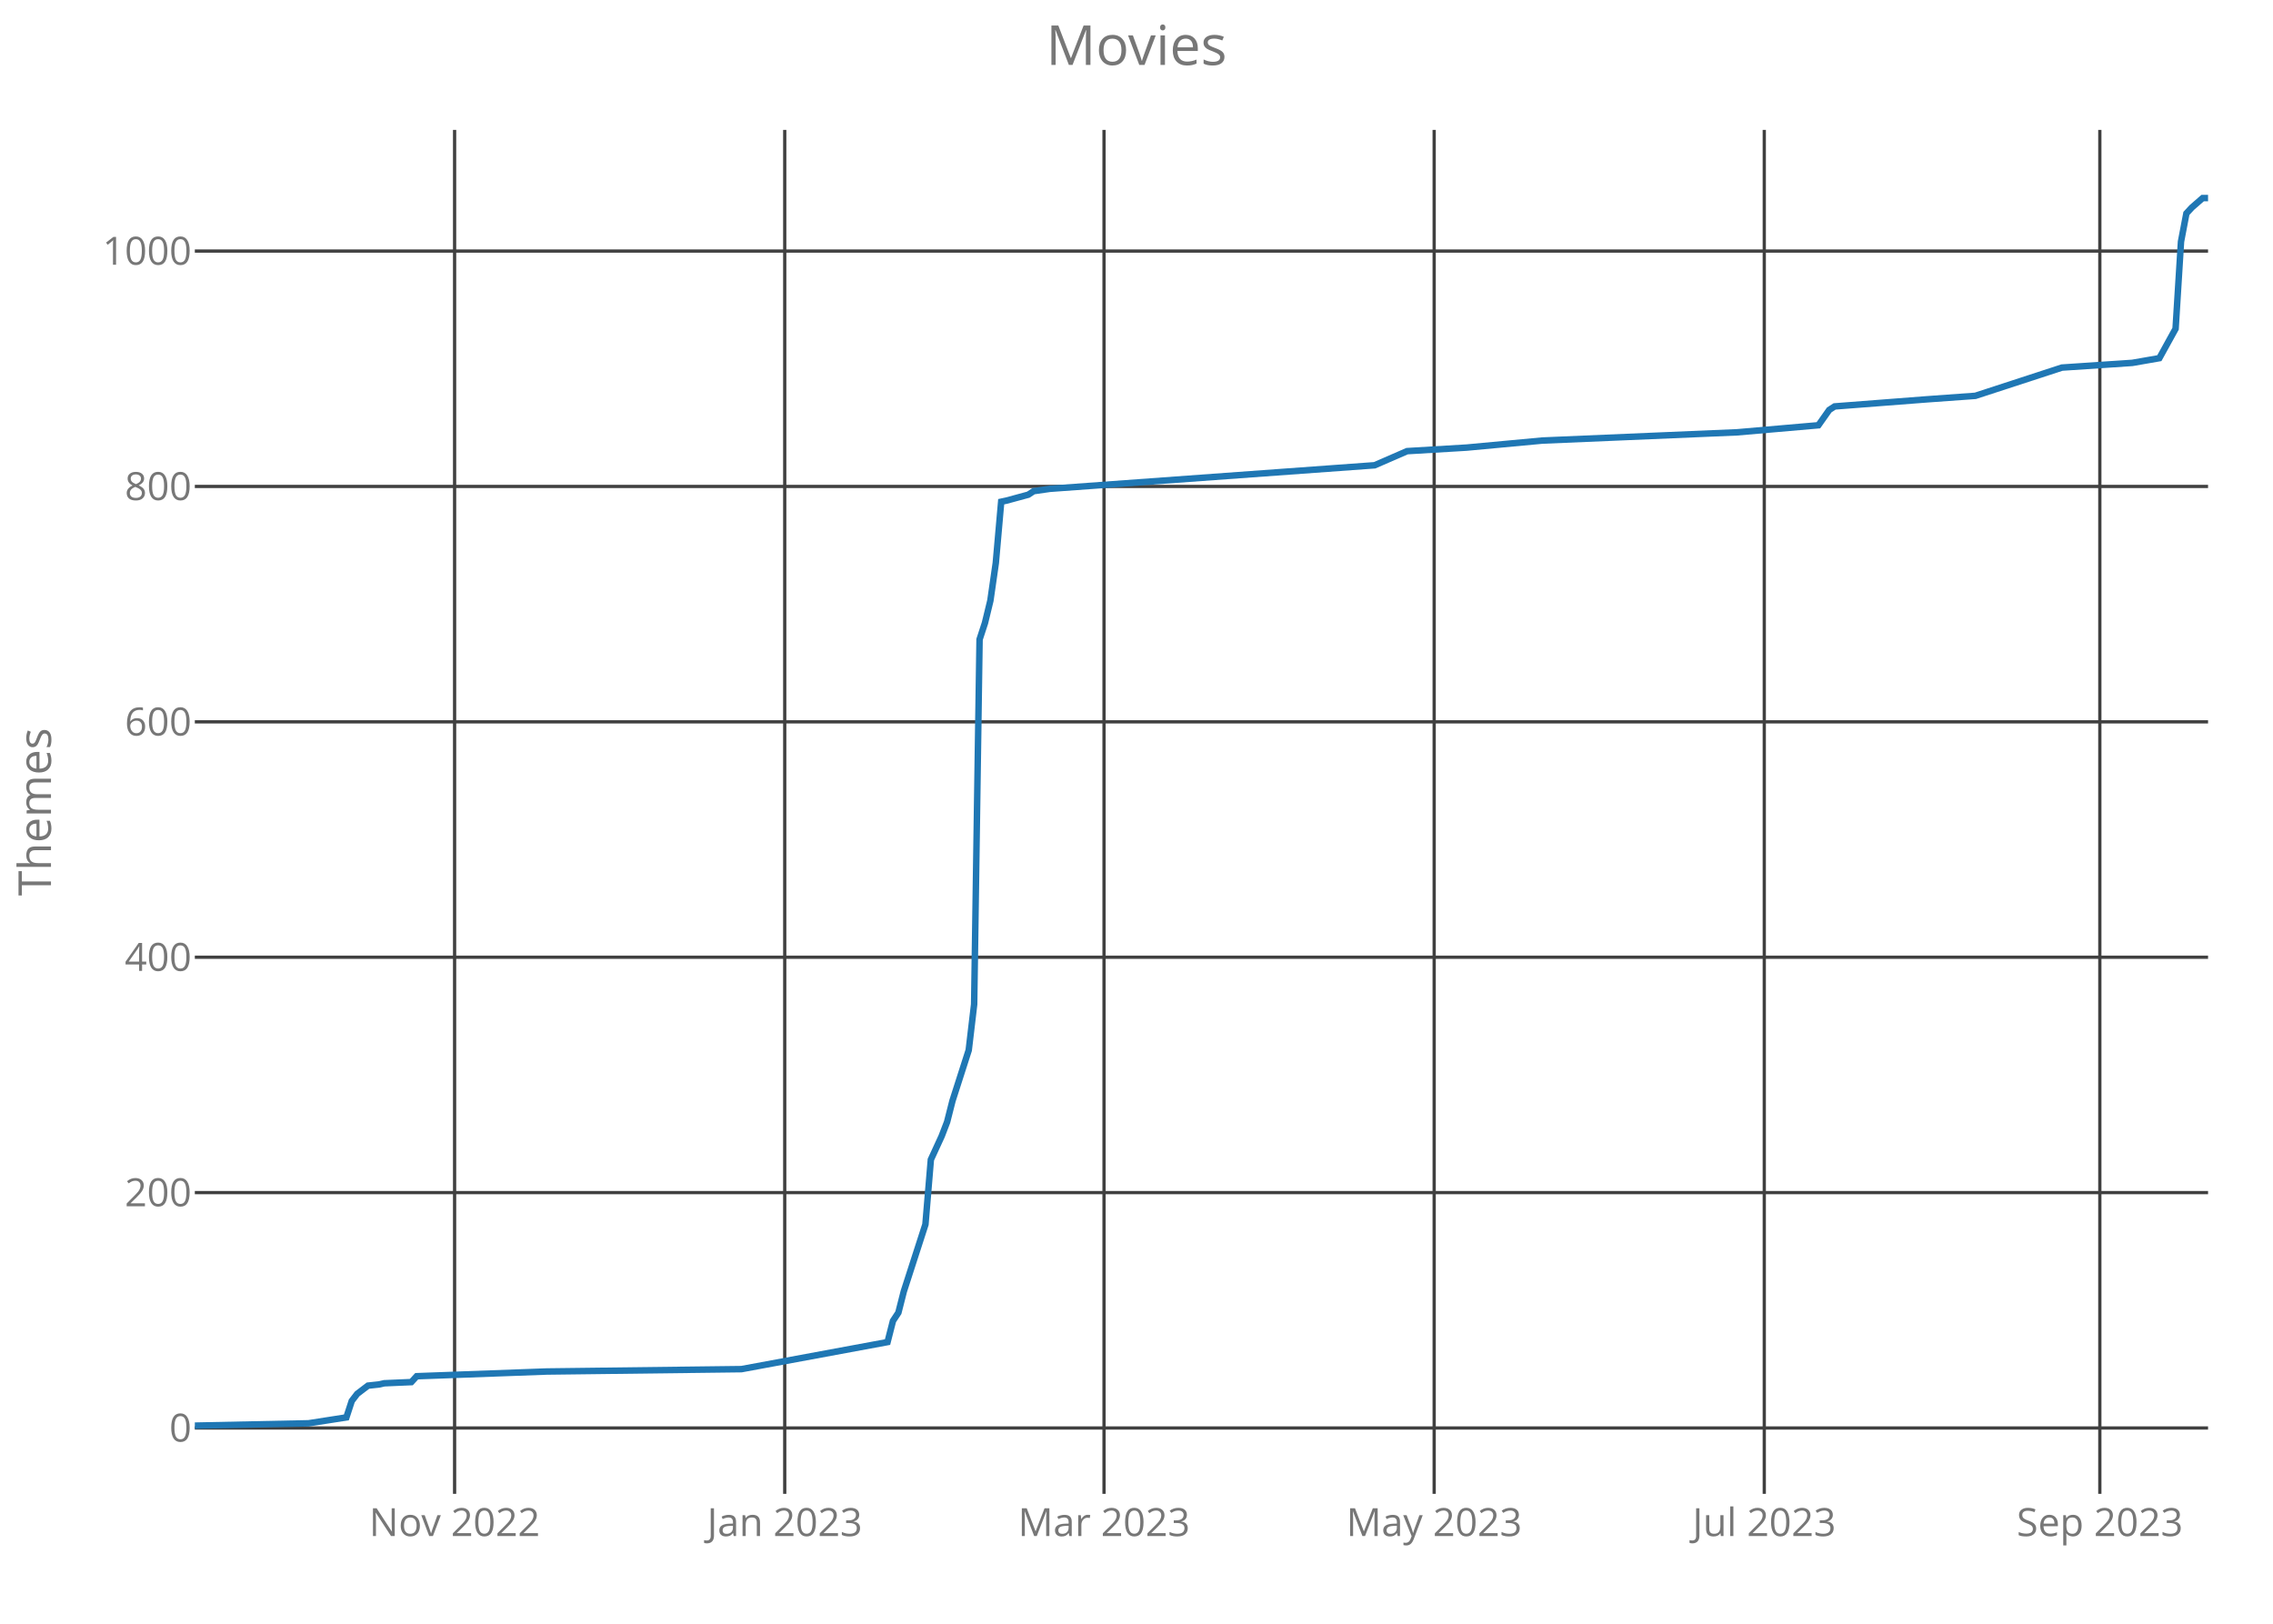
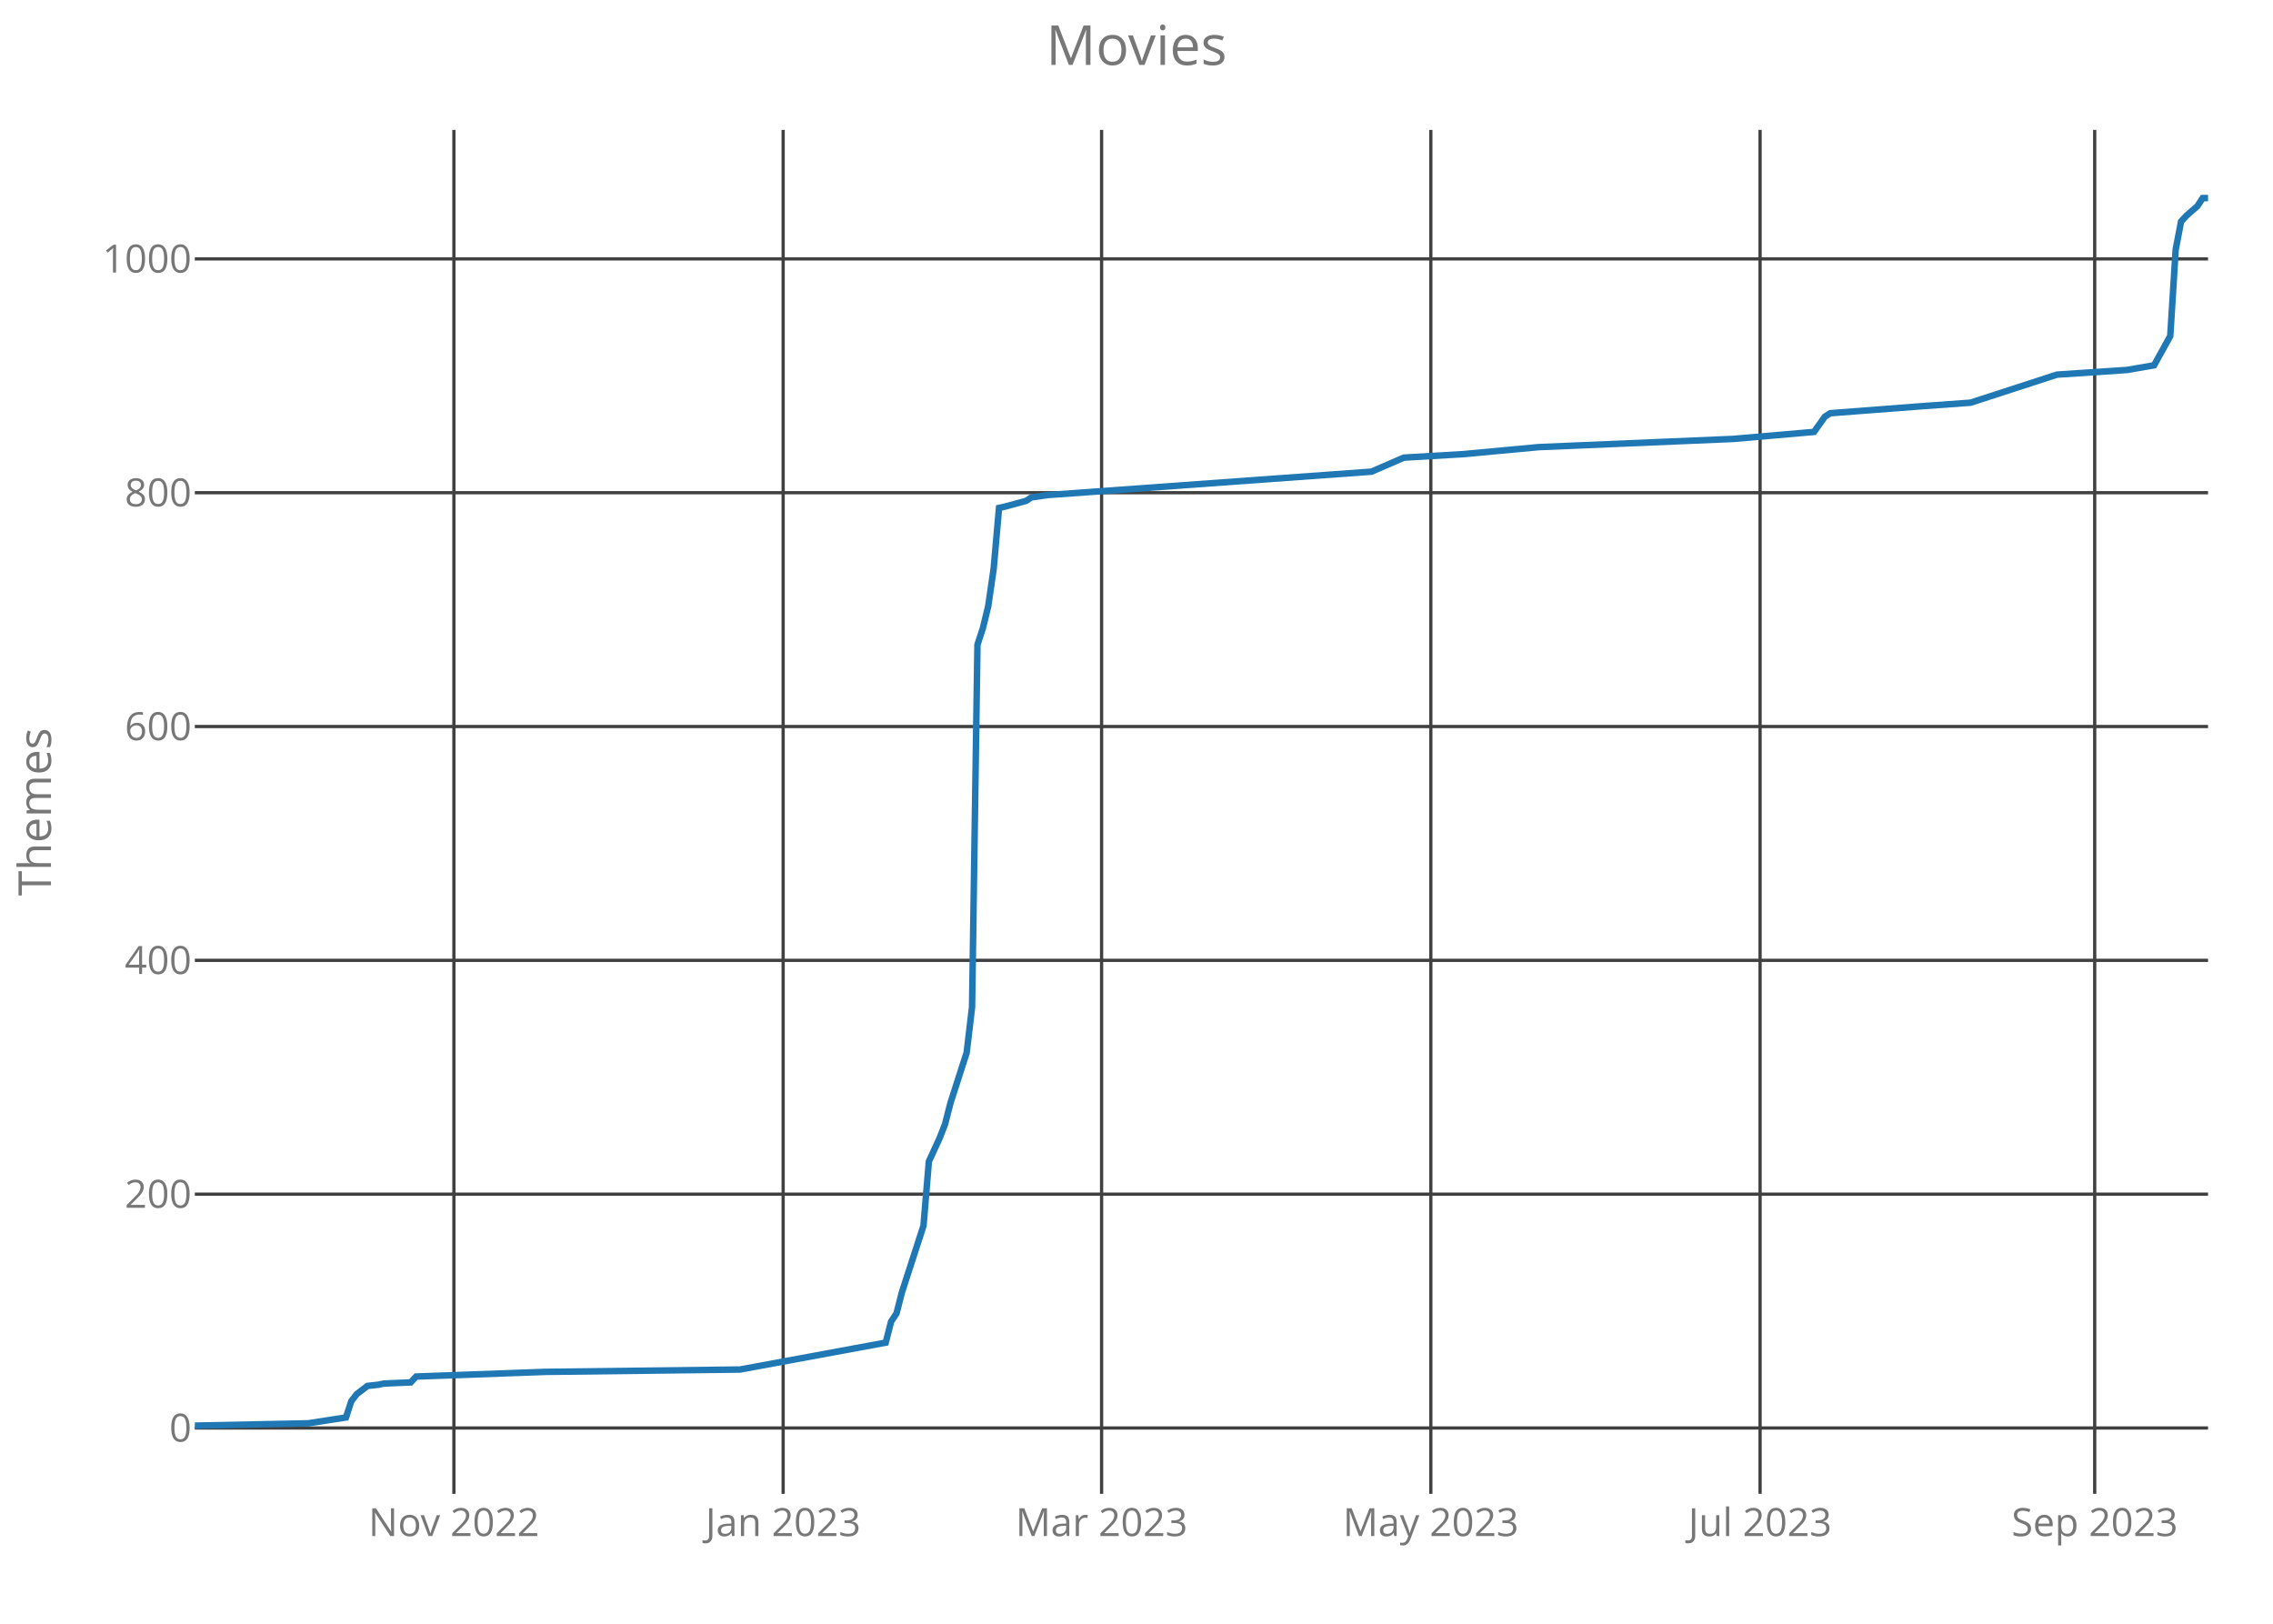
<svg xmlns="http://www.w3.org/2000/svg" class="main-svg" width="700" height="500" style="" viewBox="0 0 700 500">
  <rect x="0" y="0" width="700" height="500" style="fill: rgb(0, 0, 0); fill-opacity: 0;" />
-   <defs id="defs-500bb4">
+   <defs id="defs-c6fcc6">
    <g class="clips">
-       <clipPath id="clip500bb4xyplot" class="plotclip">
+       <clipPath id="clipc6fcc6xyplot" class="plotclip">
        <rect width="620" height="420" />
      </clipPath>
-       <clipPath class="axesclip" id="clip500bb4x">
+       <clipPath class="axesclip" id="clipc6fcc6x">
        <rect x="60" y="0" width="620" height="500" />
      </clipPath>
-       <clipPath class="axesclip" id="clip500bb4y">
+       <clipPath class="axesclip" id="clipc6fcc6y">
        <rect x="0" y="40" width="700" height="420" />
      </clipPath>
-       <clipPath class="axesclip" id="clip500bb4xy">
+       <clipPath class="axesclip" id="clipc6fcc6xy">
        <rect x="60" y="40" width="620" height="420" />
      </clipPath>
    </g>
    <g class="gradients" />
  </defs>
  <g class="bglayer">
    <rect class="bg" x="60" y="40" width="620" height="420" style="fill: rgb(0, 0, 0); fill-opacity: 0; stroke-width: 0;" />
  </g>
  <g class="layer-below">
    <g class="imagelayer" />
    <g class="shapelayer" />
  </g>
  <g class="cartesianlayer">
    <g class="subplot xy">
      <g class="layer-subplot">
        <g class="shapelayer" />
        <g class="imagelayer" />
      </g>
      <g class="gridlayer">
        <g class="x">
-           <path class="xgrid crisp" transform="translate(140,0)" d="M0,40v420" style="stroke: rgb(64, 64, 64); stroke-opacity: 1; stroke-width: 1px;" />
-           <path class="xgrid crisp" transform="translate(241.67,0)" d="M0,40v420" style="stroke: rgb(64, 64, 64); stroke-opacity: 1; stroke-width: 1px;" />
-           <path class="xgrid crisp" transform="translate(340,0)" d="M0,40v420" style="stroke: rgb(64, 64, 64); stroke-opacity: 1; stroke-width: 1px;" />
-           <path class="xgrid crisp" transform="translate(441.67,0)" d="M0,40v420" style="stroke: rgb(64, 64, 64); stroke-opacity: 1; stroke-width: 1px;" />
-           <path class="xgrid crisp" transform="translate(543.33,0)" d="M0,40v420" style="stroke: rgb(64, 64, 64); stroke-opacity: 1; stroke-width: 1px;" />
-           <path class="xgrid crisp" transform="translate(646.67,0)" d="M0,40v420" style="stroke: rgb(64, 64, 64); stroke-opacity: 1; stroke-width: 1px;" />
+           <path class="xgrid crisp" transform="translate(139.79,0)" d="M0,40v420" style="stroke: rgb(64, 64, 64); stroke-opacity: 1; stroke-width: 1px;" />
+           <path class="xgrid crisp" transform="translate(241.18,0)" d="M0,40v420" style="stroke: rgb(64, 64, 64); stroke-opacity: 1; stroke-width: 1px;" />
+           <path class="xgrid crisp" transform="translate(339.25,0)" d="M0,40v420" style="stroke: rgb(64, 64, 64); stroke-opacity: 1; stroke-width: 1px;" />
+           <path class="xgrid crisp" transform="translate(440.64,0)" d="M0,40v420" style="stroke: rgb(64, 64, 64); stroke-opacity: 1; stroke-width: 1px;" />
+           <path class="xgrid crisp" transform="translate(542.04,0)" d="M0,40v420" style="stroke: rgb(64, 64, 64); stroke-opacity: 1; stroke-width: 1px;" />
+           <path class="xgrid crisp" transform="translate(645.09,0)" d="M0,40v420" style="stroke: rgb(64, 64, 64); stroke-opacity: 1; stroke-width: 1px;" />
        </g>
        <g class="y">
          <path class="ygrid crisp" transform="translate(0,439.72)" d="M60,0h620" style="stroke: rgb(64, 64, 64); stroke-opacity: 1; stroke-width: 1px;" />
-           <path class="ygrid crisp" transform="translate(0,367.24)" d="M60,0h620" style="stroke: rgb(64, 64, 64); stroke-opacity: 1; stroke-width: 1px;" />
-           <path class="ygrid crisp" transform="translate(0,294.76)" d="M60,0h620" style="stroke: rgb(64, 64, 64); stroke-opacity: 1; stroke-width: 1px;" />
-           <path class="ygrid crisp" transform="translate(0,222.28)" d="M60,0h620" style="stroke: rgb(64, 64, 64); stroke-opacity: 1; stroke-width: 1px;" />
-           <path class="ygrid crisp" transform="translate(0,149.79)" d="M60,0h620" style="stroke: rgb(64, 64, 64); stroke-opacity: 1; stroke-width: 1px;" />
-           <path class="ygrid crisp" transform="translate(0,77.31)" d="M60,0h620" style="stroke: rgb(64, 64, 64); stroke-opacity: 1; stroke-width: 1px;" />
+           <path class="ygrid crisp" transform="translate(0,367.72)" d="M60,0h620" style="stroke: rgb(64, 64, 64); stroke-opacity: 1; stroke-width: 1px;" />
+           <path class="ygrid crisp" transform="translate(0,295.72)" d="M60,0h620" style="stroke: rgb(64, 64, 64); stroke-opacity: 1; stroke-width: 1px;" />
+           <path class="ygrid crisp" transform="translate(0,223.72)" d="M60,0h620" style="stroke: rgb(64, 64, 64); stroke-opacity: 1; stroke-width: 1px;" />
+           <path class="ygrid crisp" transform="translate(0,151.72)" d="M60,0h620" style="stroke: rgb(64, 64, 64); stroke-opacity: 1; stroke-width: 1px;" />
+           <path class="ygrid crisp" transform="translate(0,79.72)" d="M60,0h620" style="stroke: rgb(64, 64, 64); stroke-opacity: 1; stroke-width: 1px;" />
        </g>
      </g>
      <g class="zerolinelayer" />
      <path class="xlines-below crisp" d="M0,0" style="fill: none;" />
      <path class="ylines-below crisp" d="M0,0" style="fill: none;" />
      <g class="overlines-below" />
      <g class="xaxislayer-below">
        <g class="xtick">
-           <text text-anchor="middle" x="0" y="473" transform="translate(140,0)" style="font-family: 'Open Sans'; font-size: 12px; fill: rgb(119, 119, 119); fill-opacity: 1; white-space: pre;">Nov 2022</text>
+           <text text-anchor="middle" x="0" y="473" transform="translate(139.79,0)" style="font-family: 'Open Sans'; font-size: 12px; fill: rgb(119, 119, 119); fill-opacity: 1; white-space: pre;">Nov 2022</text>
        </g>
        <g class="xtick">
-           <text text-anchor="middle" x="0" y="473" transform="translate(241.67,0)" style="font-family: 'Open Sans'; font-size: 12px; fill: rgb(119, 119, 119); fill-opacity: 1; white-space: pre;">Jan 2023</text>
+           <text text-anchor="middle" x="0" y="473" transform="translate(241.18,0)" style="font-family: 'Open Sans'; font-size: 12px; fill: rgb(119, 119, 119); fill-opacity: 1; white-space: pre;">Jan 2023</text>
        </g>
        <g class="xtick">
-           <text text-anchor="middle" x="0" y="473" transform="translate(340,0)" style="font-family: 'Open Sans'; font-size: 12px; fill: rgb(119, 119, 119); fill-opacity: 1; white-space: pre;">Mar 2023</text>
+           <text text-anchor="middle" x="0" y="473" transform="translate(339.25,0)" style="font-family: 'Open Sans'; font-size: 12px; fill: rgb(119, 119, 119); fill-opacity: 1; white-space: pre;">Mar 2023</text>
        </g>
        <g class="xtick">
-           <text text-anchor="middle" x="0" y="473" transform="translate(441.67,0)" style="font-family: 'Open Sans'; font-size: 12px; fill: rgb(119, 119, 119); fill-opacity: 1; white-space: pre;">May 2023</text>
+           <text text-anchor="middle" x="0" y="473" transform="translate(440.64,0)" style="font-family: 'Open Sans'; font-size: 12px; fill: rgb(119, 119, 119); fill-opacity: 1; white-space: pre;">May 2023</text>
        </g>
        <g class="xtick">
-           <text text-anchor="middle" x="0" y="473" transform="translate(543.33,0)" style="font-family: 'Open Sans'; font-size: 12px; fill: rgb(119, 119, 119); fill-opacity: 1; white-space: pre;">Jul 2023</text>
+           <text text-anchor="middle" x="0" y="473" transform="translate(542.04,0)" style="font-family: 'Open Sans'; font-size: 12px; fill: rgb(119, 119, 119); fill-opacity: 1; white-space: pre;">Jul 2023</text>
        </g>
        <g class="xtick">
-           <text text-anchor="middle" x="0" y="473" transform="translate(646.67,0)" style="font-family: 'Open Sans'; font-size: 12px; fill: rgb(119, 119, 119); fill-opacity: 1; white-space: pre;">Sep 2023</text>
+           <text text-anchor="middle" x="0" y="473" transform="translate(645.09,0)" style="font-family: 'Open Sans'; font-size: 12px; fill: rgb(119, 119, 119); fill-opacity: 1; white-space: pre;">Sep 2023</text>
        </g>
      </g>
      <g class="yaxislayer-below">
        <g class="ytick">
          <text text-anchor="end" x="59" y="4.2" transform="translate(0,439.72)" style="font-family: 'Open Sans'; font-size: 12px; fill: rgb(119, 119, 119); fill-opacity: 1; white-space: pre;">0</text>
        </g>
        <g class="ytick">
-           <text text-anchor="end" x="59" y="4.2" transform="translate(0,367.24)" style="font-family: 'Open Sans'; font-size: 12px; fill: rgb(119, 119, 119); fill-opacity: 1; white-space: pre;">200</text>
+           <text text-anchor="end" x="59" y="4.2" transform="translate(0,367.72)" style="font-family: 'Open Sans'; font-size: 12px; fill: rgb(119, 119, 119); fill-opacity: 1; white-space: pre;">200</text>
        </g>
        <g class="ytick">
-           <text text-anchor="end" x="59" y="4.2" transform="translate(0,294.76)" style="font-family: 'Open Sans'; font-size: 12px; fill: rgb(119, 119, 119); fill-opacity: 1; white-space: pre;">400</text>
+           <text text-anchor="end" x="59" y="4.2" transform="translate(0,295.72)" style="font-family: 'Open Sans'; font-size: 12px; fill: rgb(119, 119, 119); fill-opacity: 1; white-space: pre;">400</text>
        </g>
        <g class="ytick">
-           <text text-anchor="end" x="59" y="4.2" transform="translate(0,222.28)" style="font-family: 'Open Sans'; font-size: 12px; fill: rgb(119, 119, 119); fill-opacity: 1; white-space: pre;">600</text>
+           <text text-anchor="end" x="59" y="4.2" transform="translate(0,223.72)" style="font-family: 'Open Sans'; font-size: 12px; fill: rgb(119, 119, 119); fill-opacity: 1; white-space: pre;">600</text>
        </g>
        <g class="ytick">
-           <text text-anchor="end" x="59" y="4.2" transform="translate(0,149.79)" style="font-family: 'Open Sans'; font-size: 12px; fill: rgb(119, 119, 119); fill-opacity: 1; white-space: pre;">800</text>
+           <text text-anchor="end" x="59" y="4.2" transform="translate(0,151.72)" style="font-family: 'Open Sans'; font-size: 12px; fill: rgb(119, 119, 119); fill-opacity: 1; white-space: pre;">800</text>
        </g>
        <g class="ytick">
-           <text text-anchor="end" x="59" y="4.2" transform="translate(0,77.31)" style="font-family: 'Open Sans'; font-size: 12px; fill: rgb(119, 119, 119); fill-opacity: 1; white-space: pre;">1000</text>
+           <text text-anchor="end" x="59" y="4.2" transform="translate(0,79.72)" style="font-family: 'Open Sans'; font-size: 12px; fill: rgb(119, 119, 119); fill-opacity: 1; white-space: pre;">1000</text>
        </g>
      </g>
      <g class="overaxes-below" />
-       <g class="plot" transform="translate(60,40)" clip-path="url('#clip500bb4xyplot')">
+       <g class="plot" transform="translate(60,40)" clip-path="url('#clipc6fcc6xyplot')">
        <g class="scatterlayer mlayer">
-           <g class="trace scatter tracedfbdbe" style="stroke-miterlimit: 2; opacity: 1;">
+           <g class="trace scatter trace526bbc" style="stroke-miterlimit: 2; opacity: 1;">
            <g class="fills" />
            <g class="errorbars" />
            <g class="lines">
-               <path class="js-line" d="M0,399L35,398.28L46.67,396.46L48.33,391.39L50,389.21L53.33,386.68L56.67,386.32L58.33,385.95L66.67,385.59L68.33,383.78L108.33,382.33L168.33,381.6L213.33,373.27L215,366.74L216.67,364.21L218.33,357.68L225,337.03L226.67,317.09L230,309.85L231.67,305.5L233.33,298.97L238.33,283.39L240,269.26L241.67,156.91L243.33,151.83L245,144.95L246.67,133.35L248.33,114.5L250,114.14L256.67,112.33L258.33,111.24L263.33,110.52L363.33,103.27L373.33,98.92L391.67,97.83L415,95.66L475,93.12L500,90.95L503.33,86.23L505,85.15L533.33,82.97L548.33,81.89L575,73.19L596.67,71.74L605,70.29L610,61.23L611.67,34.41L613.33,25.71L615,23.9L618.33,21L620,21" style="vector-effect: non-scaling-stroke; fill: none; stroke: rgb(31, 119, 180); stroke-opacity: 1; stroke-width: 2px; opacity: 1;" />
+               <path class="js-line" d="M0,399L34.91,398.28L46.54,396.48L48.2,391.44L49.87,389.28L53.19,386.76L56.51,386.4L58.18,386.04L66.49,385.68L68.15,383.88L108.04,382.44L167.88,381.72L212.76,373.44L214.42,366.96L216.09,364.44L217.75,357.96L224.4,337.44L226.06,317.64L229.38,310.44L231.05,306.12L232.71,299.64L237.69,284.16L239.36,270.12L241.02,158.52L242.68,153.48L244.34,146.64L246.01,135.12L247.67,116.4L249.33,116.04L255.98,114.24L257.64,113.16L262.63,112.44L362.36,105.24L372.33,100.92L390.62,99.84L413.89,97.68L473.73,95.16L498.66,93L501.98,88.32L503.65,87.24L531.9,85.08L546.86,84L573.46,75.36L595.07,73.92L603.38,72.48L608.36,63.48L610.03,36.84L611.69,28.2L613.35,26.4L616.68,23.52L618.34,21L620,21" style="vector-effect: non-scaling-stroke; fill: none; stroke: rgb(31, 119, 180); stroke-opacity: 1; stroke-width: 2px; opacity: 1;" />
            </g>
            <g class="points" />
            <g class="text" />
          </g>
        </g>
      </g>
      <g class="overplot" />
      <path class="xlines-above" />
      <path class="ylines-above" />
      <g class="overlines-above" />
      <g class="xaxislayer-above" />
      <g class="yaxislayer-above" />
      <g class="overaxes-above" />
    </g>
  </g>
  <g class="polarlayer" />
  <g class="ternarylayer" />
  <g class="geolayer" />
  <g class="funnelarealayer" />
  <g class="pielayer" />
  <g class="treemaplayer" />
  <g class="sunburstlayer" />
  <g class="glimages" />
-   <defs id="topdefs-500bb4">
+   <defs id="topdefs-c6fcc6">
    <g class="clips" />
  </defs>
  <g class="layer-above">
    <g class="imagelayer" />
    <g class="shapelayer" />
  </g>
  <g class="infolayer">
    <g class="g-gtitle">
      <text class="gtitle" x="350" y="20" text-anchor="middle" dy="0em" style="font-family: 'Open Sans'; font-size: 17px; fill: rgb(119, 119, 119); opacity: 1; font-weight: normal; white-space: pre;">Movies</text>
    </g>
    <g class="g-xtitle" />
    <g class="g-ytitle">
      <text class="ytitle" transform="rotate(-90,15.7,250)" x="15.7" y="250" text-anchor="middle" style="font-family: 'Open Sans'; font-size: 14px; fill: rgb(119, 119, 119); opacity: 1; font-weight: normal; white-space: pre;">Themes</text>
    </g>
  </g>
</svg>
